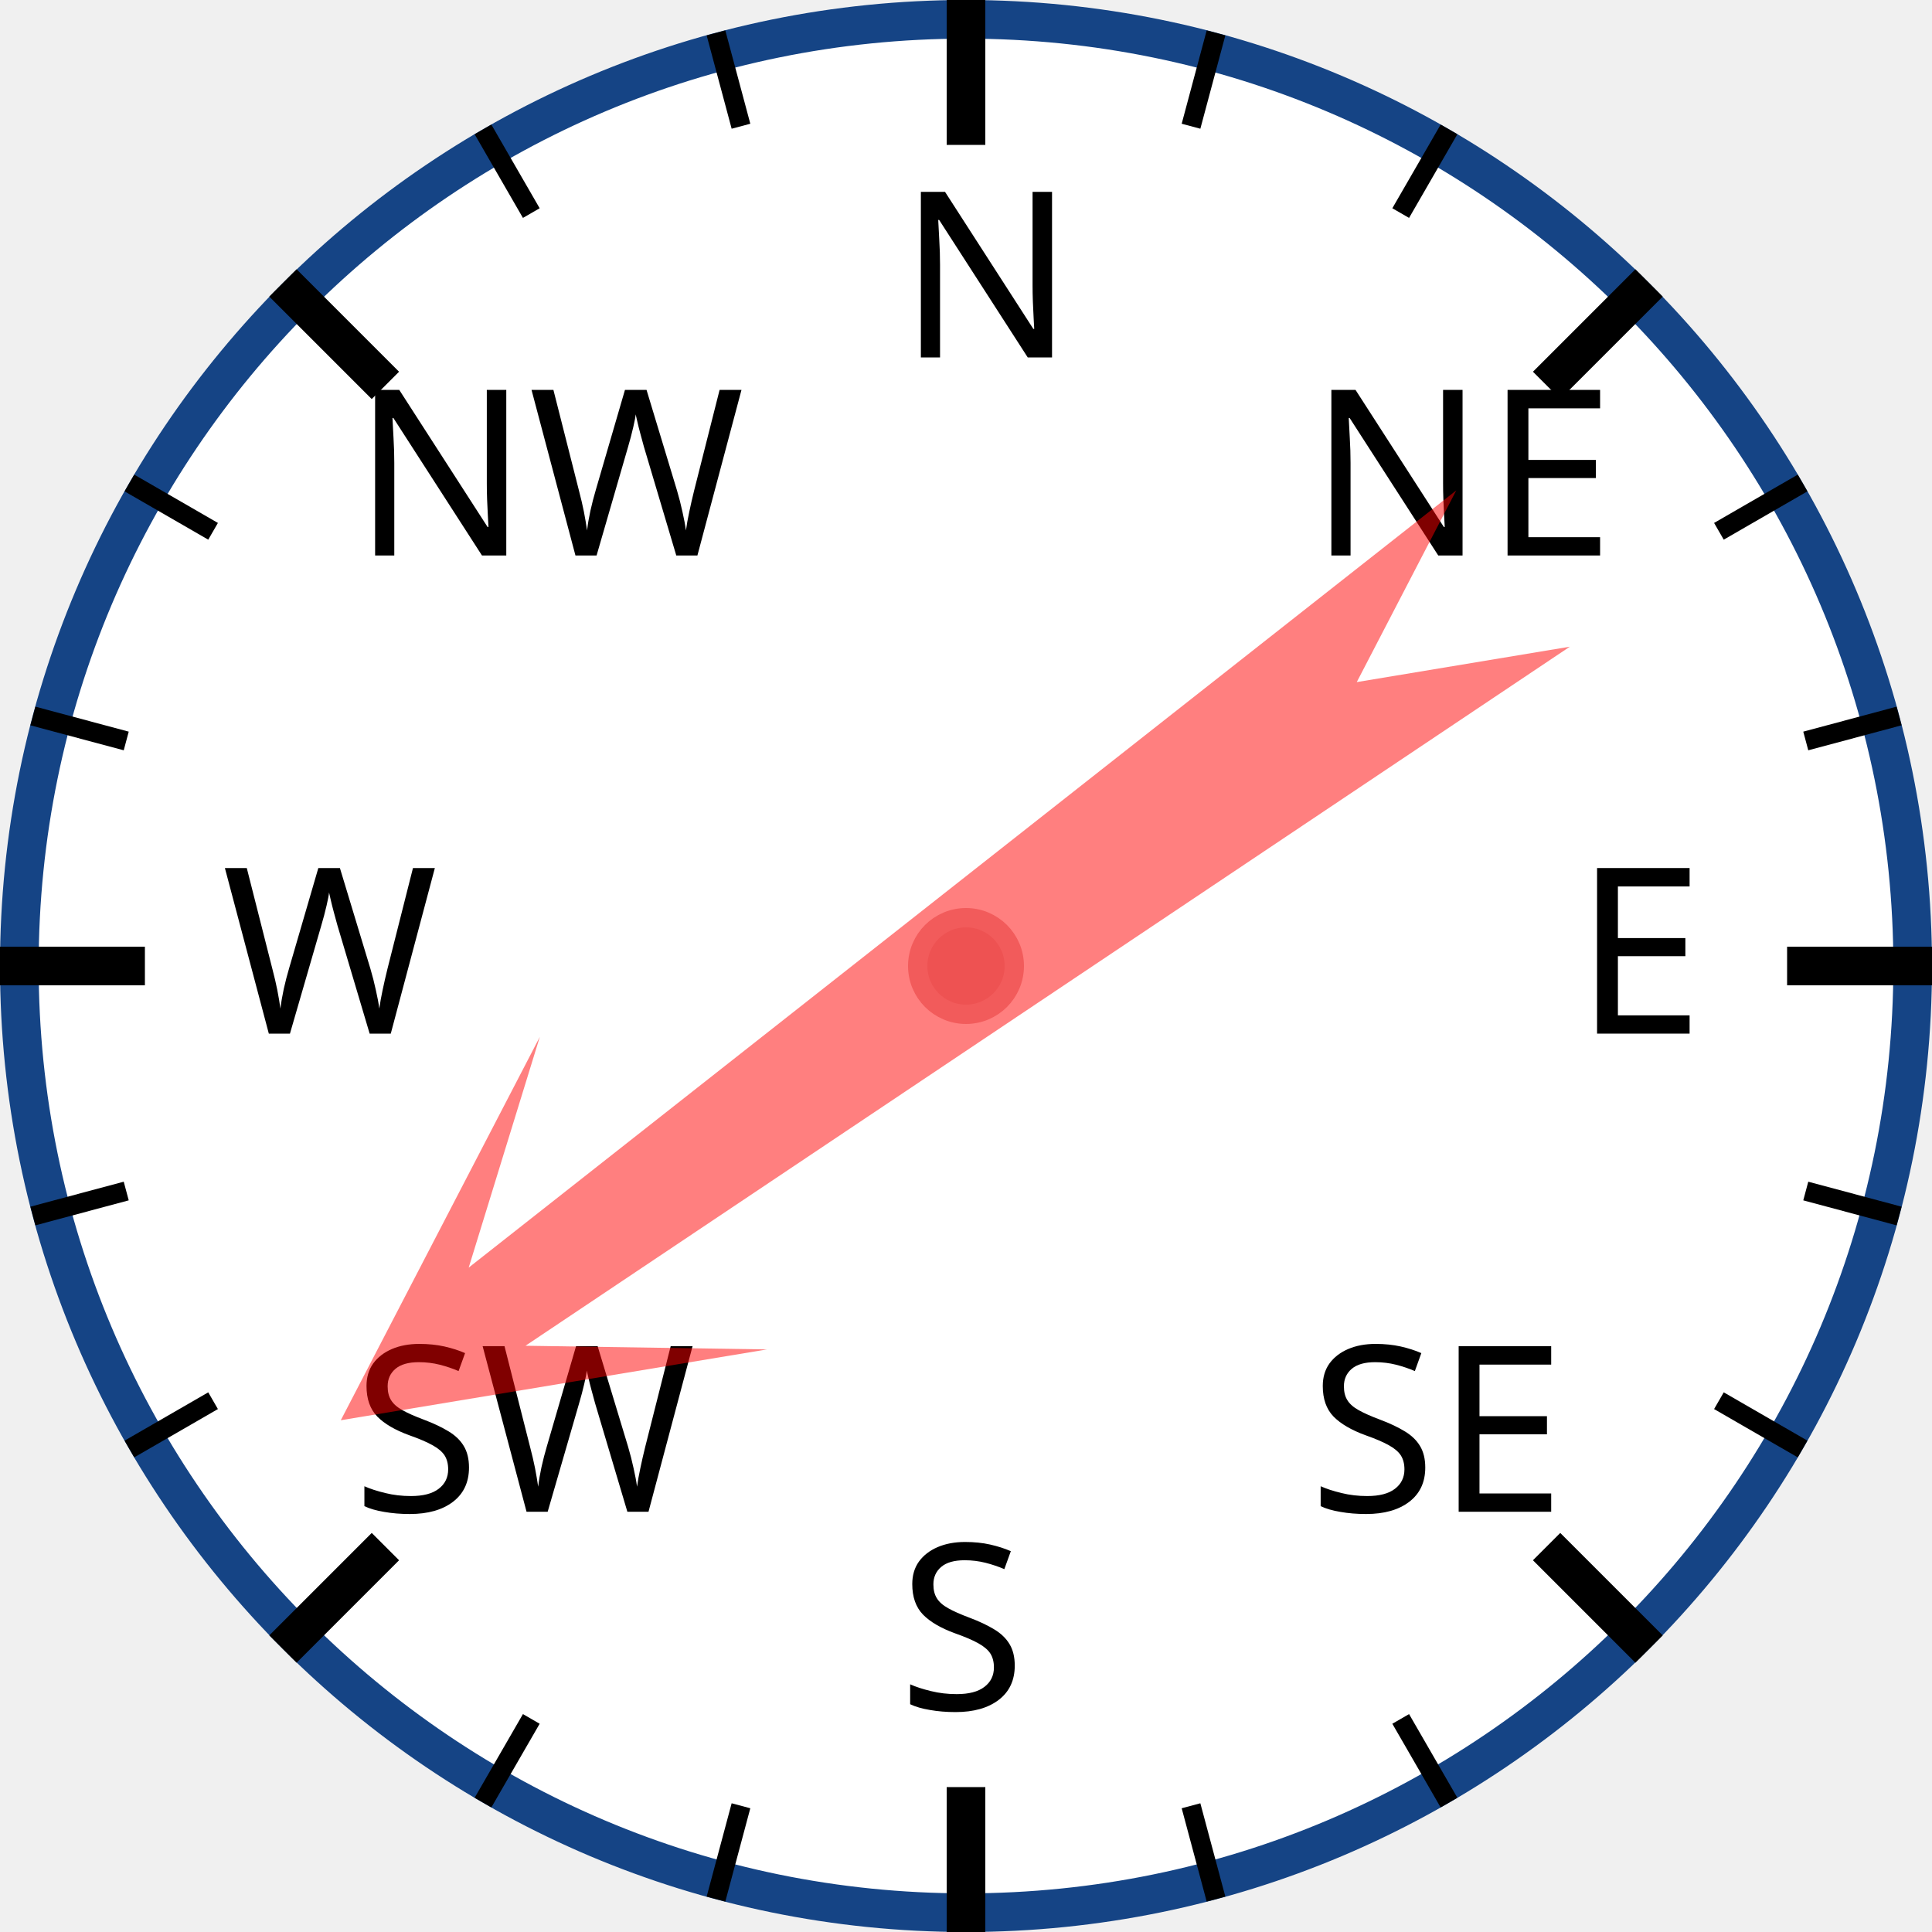
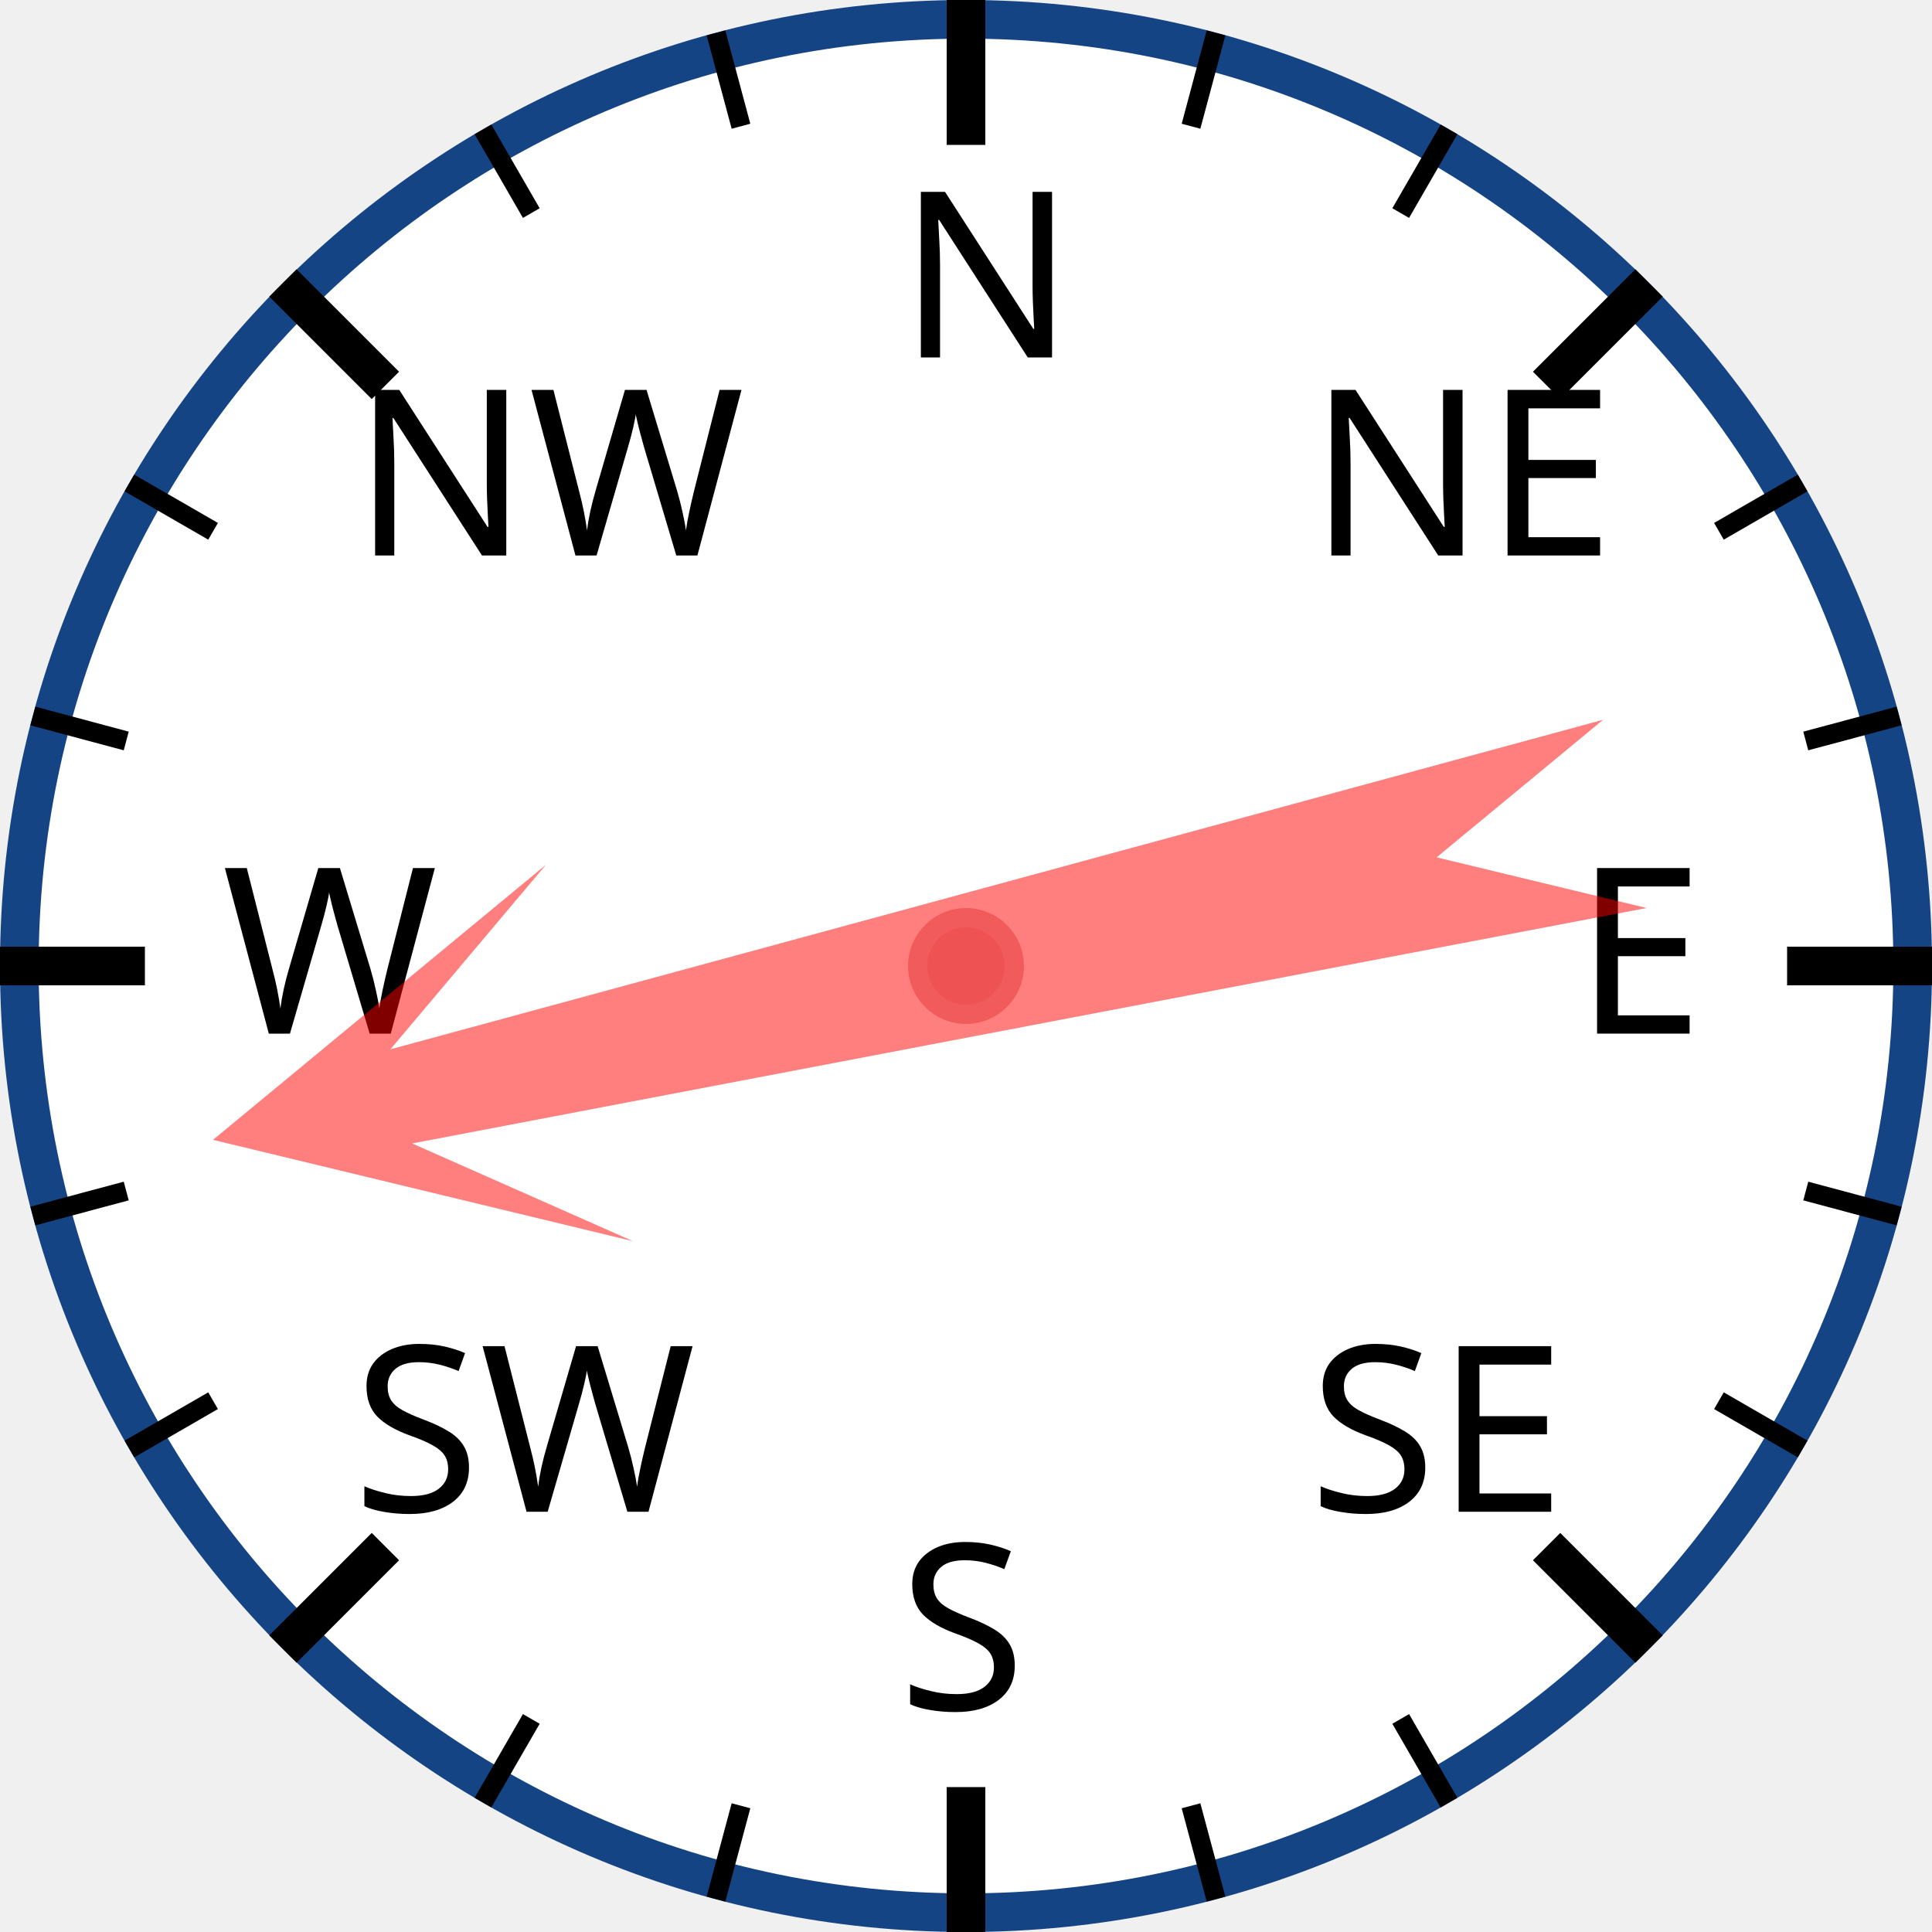
<svg xmlns="http://www.w3.org/2000/svg" width="120px" height="120px" viewBox="0 0 200 200">
  <circle cx="100" cy="100" r="98" style="fill: white; stroke: #154485; stroke-width: 4;" />
  <text x="93.0" y="37.0" style="font-family: sans-serif; font-size: 18pt;">N</text>
  <line x1="100.0" y1="0.0" x2="100.0" y2="15.0" style="stroke: black; stroke-width: 4;" />
  <line x1="74.118" y1="3.407" x2="76.706" y2="13.067" style="stroke: black; stroke-width: 2;" />
  <line x1="50" y1="13.397" x2="55" y2="22.058" style="stroke: black; stroke-width: 2;" />
  <text x="36.503" y="57.503" style="font-family: sans-serif; font-size: 18pt;">NW</text>
  <line x1="29.289" y1="29.289" x2="39.896" y2="39.896" style="stroke: black; stroke-width: 4;" />
  <line x1="13.397" y1="50" x2="22.058" y2="55" style="stroke: black; stroke-width: 2;" />
  <line x1="3.407" y1="74.118" x2="13.067" y2="76.706" style="stroke: black; stroke-width: 2;" />
  <text x="23.0" y="107.0" style="font-family: sans-serif; font-size: 18pt;">W</text>
  <line x1="0.0" y1="100.0" x2="15.0" y2="100.0" style="stroke: black; stroke-width: 4;" />
  <line x1="3.407" y1="125.882" x2="13.067" y2="123.294" style="stroke: black; stroke-width: 2;" />
  <line x1="13.397" y1="150" x2="22.058" y2="145" style="stroke: black; stroke-width: 2;" />
  <text x="36.503" y="156.497" style="font-family: sans-serif; font-size: 18pt;">SW</text>
  <line x1="29.289" y1="170.711" x2="39.896" y2="160.104" style="stroke: black; stroke-width: 4;" />
  <line x1="50" y1="186.603" x2="55" y2="177.942" style="stroke: black; stroke-width: 2;" />
  <line x1="74.118" y1="196.593" x2="76.706" y2="186.933" style="stroke: black; stroke-width: 2;" />
  <text x="93" y="177.0" style="font-family: sans-serif; font-size: 18pt;">S</text>
  <line x1="100" y1="200.0" x2="100" y2="185.0" style="stroke: black; stroke-width: 4;" />
  <line x1="125.882" y1="196.593" x2="123.294" y2="186.933" style="stroke: black; stroke-width: 2;" />
  <line x1="150.0" y1="186.603" x2="145.0" y2="177.942" style="stroke: black; stroke-width: 2;" />
  <text x="135.497" y="156.497" style="font-family: sans-serif; font-size: 18pt;">SE</text>
  <line x1="170.711" y1="170.711" x2="160.104" y2="160.104" style="stroke: black; stroke-width: 4;" />
  <line x1="186.603" y1="150" x2="177.942" y2="145" style="stroke: black; stroke-width: 2;" />
  <line x1="196.593" y1="125.882" x2="186.933" y2="123.294" style="stroke: black; stroke-width: 2;" />
  <text x="163.0" y="107" style="font-family: sans-serif; font-size: 18pt;">E</text>
  <line x1="200.0" y1="100" x2="185.0" y2="100" style="stroke: black; stroke-width: 4;" />
  <line x1="196.593" y1="74.118" x2="186.933" y2="76.706" style="stroke: black; stroke-width: 2;" />
  <line x1="186.603" y1="50" x2="177.942" y2="55" style="stroke: black; stroke-width: 2;" />
  <text x="135.497" y="57.503" style="font-family: sans-serif; font-size: 18pt;">NE</text>
  <line x1="170.711" y1="29.289" x2="160.104" y2="39.896" style="stroke: black; stroke-width: 4;" />
  <line x1="150" y1="13.397" x2="145" y2="22.058" style="stroke: black; stroke-width: 2;" />
  <line x1="125.882" y1="3.407" x2="123.294" y2="13.067" style="stroke: black; stroke-width: 2;" />
-   <polygon points="100 20 120 60 105 40 110 170 100 150 90 170 95 40 80 60" style="fill: red; fill-opacity: 0.5;" transform="rotate(234,100,100)" />
+   <polygon points="100 20 120 60 105 40 110 170 100 150 90 170 95 40 80 60" style="fill: red; fill-opacity: 0.5;" transform="rotate(257,100,100)" />
  <circle cx="100" cy="100" r="5" style="fill: #EE5252; stroke: #F25B5B; stroke-width: 2;" />
</svg>
